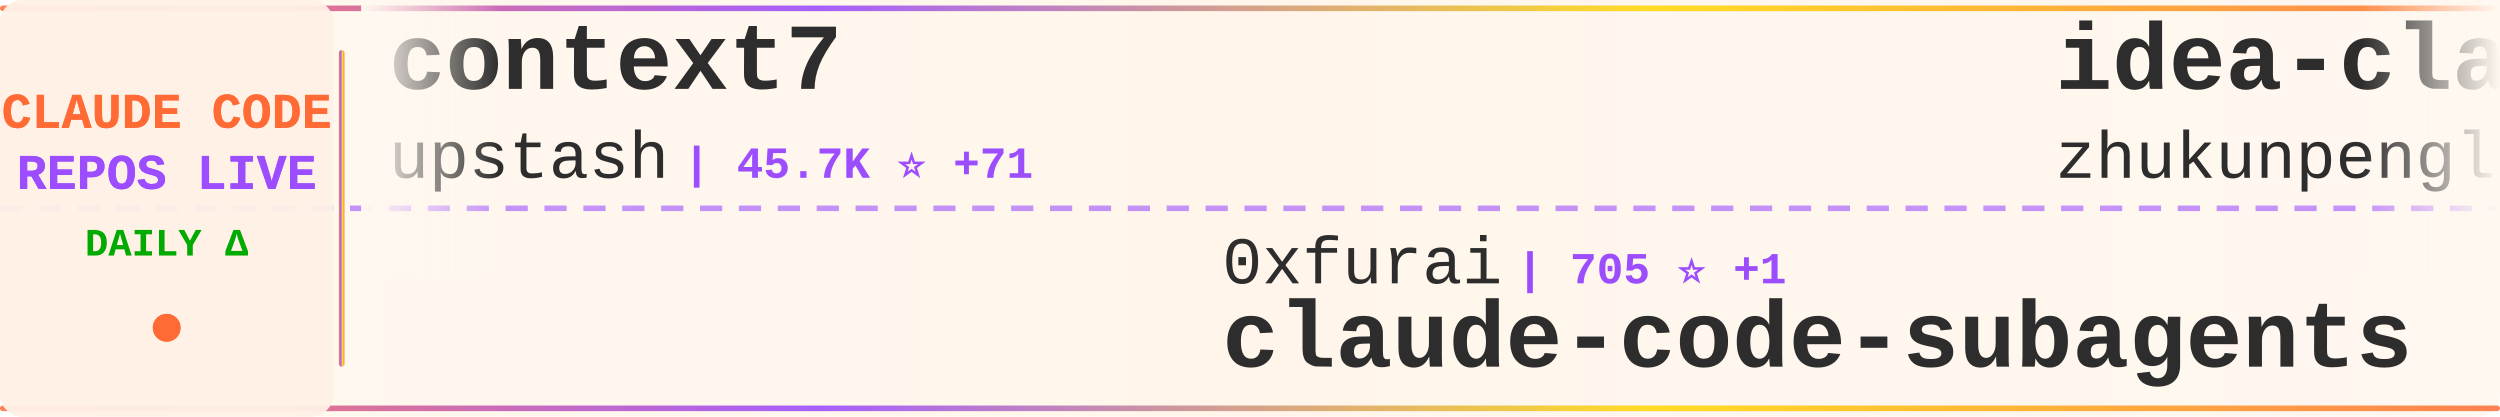
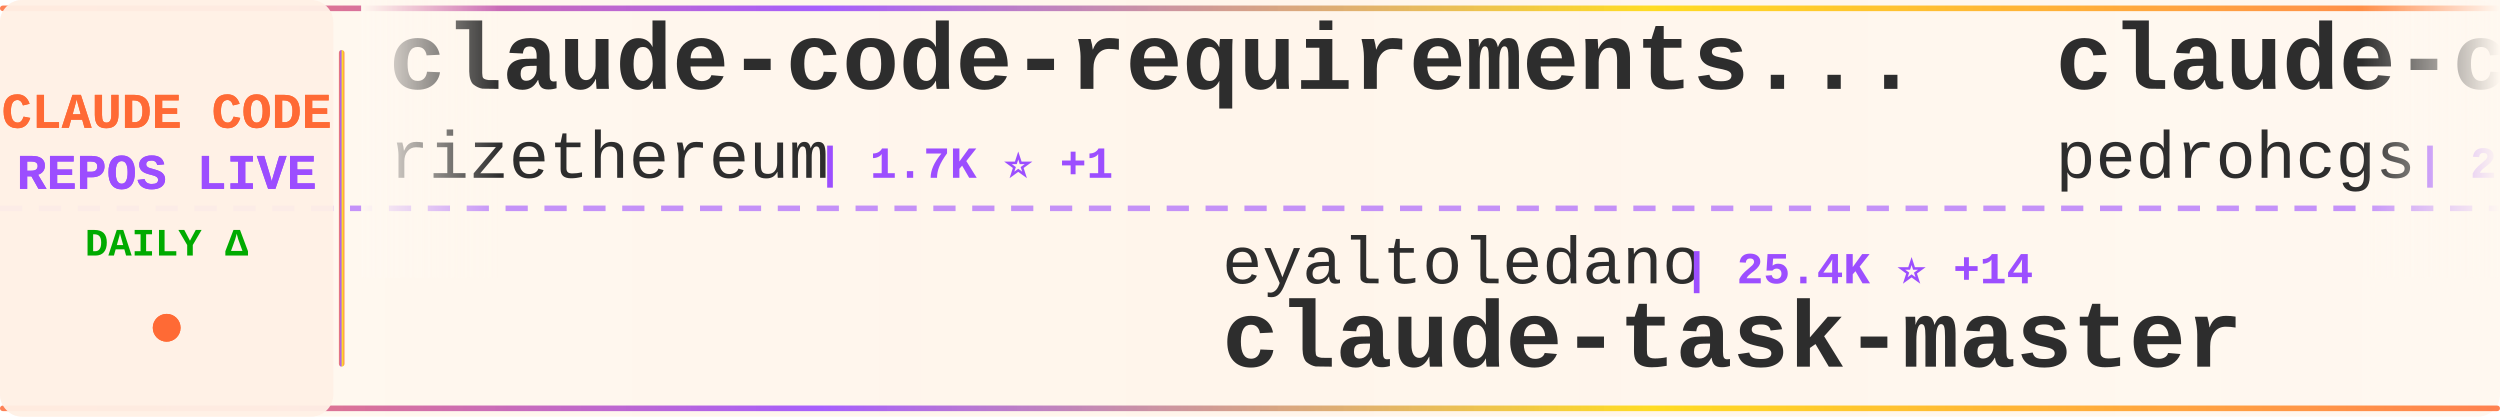
<svg xmlns="http://www.w3.org/2000/svg" width="900" height="150">
  <defs>
    <linearGradient id="tickerBg" x1="0%" y1="0%" x2="100%" y2="0%">
      <stop offset="0%" style="stop-color:#fff8f0;stop-opacity:0.98" />
      <stop offset="50%" style="stop-color:#fff5eb;stop-opacity:1" />
      <stop offset="100%" style="stop-color:#fff8f0;stop-opacity:0.98" />
    </linearGradient>
    <linearGradient id="borderGrad" x1="0%" y1="0%" x2="100%" y2="0%">
      <stop offset="0%" style="stop-color:#FF6B35;stop-opacity:0.85">
        <animate attributeName="stop-opacity" values="0.85;1;0.85" dur="2s" repeatCount="indefinite" />
      </stop>
      <stop offset="33%" style="stop-color:#9C4EFF;stop-opacity:0.9">
        <animate attributeName="stop-opacity" values="0.9;1;0.9" dur="2.2s" repeatCount="indefinite" />
      </stop>
      <stop offset="66%" style="stop-color:#FFD700;stop-opacity:0.85">
        <animate attributeName="stop-opacity" values="0.85;1;0.85" dur="1.8s" repeatCount="indefinite" />
      </stop>
      <stop offset="100%" style="stop-color:#FF6B35;stop-opacity:0.85">
        <animate attributeName="stop-opacity" values="0.85;1;0.85" dur="2s" repeatCount="indefinite" />
      </stop>
    </linearGradient>
    <filter id="textGlow">
      <feGaussianBlur stdDeviation="0.15" result="coloredBlur" />
      <feMerge>
        <feMergeNode in="coloredBlur" />
        <feMergeNode in="SourceGraphic" />
      </feMerge>
    </filter>
    <filter id="metricGlow">
      <feGaussianBlur stdDeviation="0.2" result="coloredBlur" />
      <feMerge>
        <feMergeNode in="coloredBlur" />
        <feMergeNode in="SourceGraphic" />
      </feMerge>
    </filter>
    <linearGradient id="leftFade" x1="0%" y1="0%" x2="100%" y2="0%">
      <stop offset="0%" style="stop-color:#fff8f0;stop-opacity:1" />
      <stop offset="100%" style="stop-color:#fff8f0;stop-opacity:0" />
    </linearGradient>
    <linearGradient id="rightFade" x1="0%" y1="0%" x2="100%" y2="0%">
      <stop offset="0%" style="stop-color:#fff8f0;stop-opacity:0" />
      <stop offset="100%" style="stop-color:#fff8f0;stop-opacity:1" />
    </linearGradient>
  </defs>
  <rect width="900" height="150" fill="url(#tickerBg)" rx="8" />
  <rect x="0" y="2" width="900" height="2" fill="url(#borderGrad)" rx="1" />
  <rect x="0" y="146" width="900" height="2" fill="url(#borderGrad)" rx="1" />
  <line x1="0" y1="75" x2="900" y2="75" stroke="#9C4EFF" stroke-width="2" stroke-dasharray="8 6" opacity="0.6" />
  <rect x="0" y="0" width="120" height="150" fill="#fff0e6" opacity="0.95" rx="8" />
  <text x="60" y="46" font-family="'Courier New', monospace" font-size="18" font-weight="bold" fill="#FF6B35" text-anchor="middle" filter="url(#textGlow)">
    CLAUDE CODE
  </text>
  <text x="60" y="68" font-family="'Courier New', monospace" font-size="18" font-weight="bold" fill="#9C4EFF" text-anchor="middle" filter="url(#textGlow)">
    REPOS LIVE
  </text>
  <text x="60" y="92" font-family="'Courier New', monospace" font-size="14" font-weight="bold" fill="#00aa00" text-anchor="middle">
    DAILY Δ
  </text>
  <circle cx="60" cy="118" r="5" fill="#FF6B35" filter="url(#metricGlow)">
    <animate attributeName="r" values="4;6;4" dur="1.5s" repeatCount="indefinite" />
    <animate attributeName="opacity" values="0.6;1;0.6" dur="1.5s" repeatCount="indefinite" />
  </circle>
  <rect x="122" y="18" width="2" height="114" fill="url(#borderGrad)" rx="1" />
  <clipPath id="tickerClip">
    <rect x="130" y="0" width="770" height="150" />
  </clipPath>
  <g clip-path="url(#tickerClip)">
    <g id="tickerItems">
      <animateTransform attributeName="transform" attributeType="XML" type="translate" from="0 0" to="-3000 0" dur="54s" repeatCount="indefinite" />
      <g transform="translate(0, 0)">
-         <text x="140" y="32" font-family="'Courier New', monospace" font-size="34" font-weight="bold" fill="#2d2d2d">context7</text>
-         <text x="140" y="64" font-family="'Courier New', monospace" font-size="24" font-weight="normal" fill="#2d2d2d" opacity="1.0">upstash</text>
-         <text x="246" y="64" font-family="'Courier New', monospace" font-size="16" font-weight="bold" fill="#9C4EFF"> | 45.7K ⭐ +71</text>
+         <text x="140" y="32" font-family="'Courier New', monospace" font-size="34" font-weight="bold" fill="#2d2d2d">claude-code-requirements...</text>
+         <text x="140" y="64" font-family="'Courier New', monospace" font-size="24" font-weight="normal" fill="#2d2d2d" opacity="1.0">rizethereum</text>
+         <text x="294" y="64" font-family="'Courier New', monospace" font-size="16" font-weight="bold" fill="#9C4EFF"> | 1.7K ⭐ +1</text>
      </g>
      <g transform="translate(300, 0)">
-         <text x="140" y="102" font-family="'Courier New', monospace" font-size="24" font-weight="normal" fill="#2d2d2d" opacity="1.0">0xfurai</text>
-         <text x="246" y="102" font-family="'Courier New', monospace" font-size="16" font-weight="bold" fill="#9C4EFF"> | 705 ⭐ +1</text>
-         <text x="140" y="132" font-family="'Courier New', monospace" font-size="34" font-weight="bold" fill="#2d2d2d">claude-code-subagents</text>
+         <text x="140" y="102" font-family="'Courier New', monospace" font-size="24" font-weight="normal" fill="#2d2d2d" opacity="1.0">eyaltoledano</text>
+         <text x="306" y="102" font-family="'Courier New', monospace" font-size="16" font-weight="bold" fill="#9C4EFF"> | 25.4K ⭐ +14</text>
+         <text x="140" y="132" font-family="'Courier New', monospace" font-size="34" font-weight="bold" fill="#2d2d2d">claude-task-master</text>
      </g>
      <g transform="translate(600, 0)">
-         <text x="140" y="32" font-family="'Courier New', monospace" font-size="34" font-weight="bold" fill="#2d2d2d">idea-claude-code-gui</text>
-         <text x="140" y="64" font-family="'Courier New', monospace" font-size="24" font-weight="normal" fill="#2d2d2d" opacity="1.0">zhukunpenglinyutong</text>
-         <text x="390" y="64" font-family="'Courier New', monospace" font-size="16" font-weight="bold" fill="#9C4EFF"> | 1.2K ⭐ +2</text>
+         <text x="140" y="32" font-family="'Courier New', monospace" font-size="34" font-weight="bold" fill="#2d2d2d">claude-code-my-workflow</text>
+         <text x="140" y="64" font-family="'Courier New', monospace" font-size="24" font-weight="normal" fill="#2d2d2d" opacity="1.0">pedrohcgs</text>
+         <text x="270" y="64" font-family="'Courier New', monospace" font-size="16" font-weight="bold" fill="#9C4EFF"> | 255 ⭐ +18</text>
      </g>
      <g transform="translate(900, 0)">
-         <text x="140" y="102" font-family="'Courier New', monospace" font-size="24" font-weight="normal" fill="#2d2d2d" opacity="1.0">obra</text>
-         <text x="210" y="102" font-family="'Courier New', monospace" font-size="16" font-weight="bold" fill="#9C4EFF"> | 51.5K ⭐ +507</text>
-         <text x="140" y="132" font-family="'Courier New', monospace" font-size="34" font-weight="bold" fill="#2d2d2d">superpowers</text>
+         <text x="140" y="102" font-family="'Courier New', monospace" font-size="24" font-weight="normal" fill="#2d2d2d" opacity="1.0">MadAppGang</text>
+         <text x="282" y="102" font-family="'Courier New', monospace" font-size="16" font-weight="bold" fill="#9C4EFF"> | 228 ⭐ +1</text>
+         <text x="140" y="132" font-family="'Courier New', monospace" font-size="34" font-weight="bold" fill="#2d2d2d">claude-code</text>
      </g>
      <g transform="translate(1200, 0)">
-         <text x="140" y="32" font-family="'Courier New', monospace" font-size="34" font-weight="bold" fill="#2d2d2d">claude-code-guide</text>
-         <text x="140" y="64" font-family="'Courier New', monospace" font-size="24" font-weight="normal" fill="#2d2d2d" opacity="1.0">zebbern</text>
-         <text x="246" y="64" font-family="'Courier New', monospace" font-size="16" font-weight="bold" fill="#9C4EFF"> | 3.4K ⭐ +3</text>
+         <text x="140" y="32" font-family="'Courier New', monospace" font-size="34" font-weight="bold" fill="#2d2d2d">claudecodeui</text>
+         <text x="140" y="64" font-family="'Courier New', monospace" font-size="24" font-weight="normal" fill="#2d2d2d" opacity="1.0">siteboon</text>
+         <text x="258" y="64" font-family="'Courier New', monospace" font-size="16" font-weight="bold" fill="#9C4EFF"> | 6.2K ⭐ +20</text>
      </g>
      <g transform="translate(1500, 0)">
-         <text x="140" y="102" font-family="'Courier New', monospace" font-size="24" font-weight="normal" fill="#2d2d2d" opacity="1.0">VoltAgent</text>
-         <text x="270" y="102" font-family="'Courier New', monospace" font-size="16" font-weight="bold" fill="#9C4EFF"> | 10.4K ⭐ +68</text>
-         <text x="140" y="132" font-family="'Courier New', monospace" font-size="34" font-weight="bold" fill="#2d2d2d">awesome-claude-code-suba...</text>
+         <text x="140" y="102" font-family="'Courier New', monospace" font-size="24" font-weight="normal" fill="#2d2d2d" opacity="1.0">1rgs</text>
+         <text x="210" y="102" font-family="'Courier New', monospace" font-size="16" font-weight="bold" fill="#9C4EFF"> | 3.1K ⭐ +7</text>
+         <text x="140" y="132" font-family="'Courier New', monospace" font-size="34" font-weight="bold" fill="#2d2d2d">claude-code-proxy</text>
      </g>
      <g transform="translate(1800, 0)">
-         <text x="140" y="32" font-family="'Courier New', monospace" font-size="34" font-weight="bold" fill="#2d2d2d">edmunds-claude-code</text>
-         <text x="140" y="64" font-family="'Courier New', monospace" font-size="24" font-weight="normal" fill="#2d2d2d" opacity="1.0">edmund-io</text>
-         <text x="270" y="64" font-family="'Courier New', monospace" font-size="16" font-weight="bold" fill="#9C4EFF"> | 1.2K ⭐ +4</text>
+         <text x="140" y="32" font-family="'Courier New', monospace" font-size="34" font-weight="bold" fill="#2d2d2d">agents</text>
+         <text x="140" y="64" font-family="'Courier New', monospace" font-size="24" font-weight="normal" fill="#2d2d2d" opacity="1.0">wshobson</text>
+         <text x="258" y="64" font-family="'Courier New', monospace" font-size="16" font-weight="bold" fill="#9C4EFF"> | 28.6K ⭐ +62</text>
      </g>
      <g transform="translate(2100, 0)">
-         <text x="140" y="102" font-family="'Courier New', monospace" font-size="24" font-weight="normal" fill="#2d2d2d" opacity="1.0">anthropics</text>
-         <text x="282" y="102" font-family="'Courier New', monospace" font-size="16" font-weight="bold" fill="#9C4EFF"> | 69.8K ⭐ +501</text>
-         <text x="140" y="132" font-family="'Courier New', monospace" font-size="34" font-weight="bold" fill="#2d2d2d">skills</text>
+         <text x="140" y="102" font-family="'Courier New', monospace" font-size="24" font-weight="normal" fill="#2d2d2d" opacity="1.0">qwibitai</text>
+         <text x="258" y="102" font-family="'Courier New', monospace" font-size="16" font-weight="bold" fill="#9C4EFF"> | 8.3K ⭐ +296</text>
+         <text x="140" y="132" font-family="'Courier New', monospace" font-size="34" font-weight="bold" fill="#2d2d2d">nanoclaw</text>
      </g>
      <g transform="translate(2400, 0)">
-         <text x="140" y="32" font-family="'Courier New', monospace" font-size="34" font-weight="bold" fill="#2d2d2d">cc</text>
-         <text x="140" y="64" font-family="'Courier New', monospace" font-size="24" font-weight="normal" fill="#2d2d2d" opacity="1.0">kn1026</text>
-         <text x="234" y="64" font-family="'Courier New', monospace" font-size="16" font-weight="bold" fill="#9C4EFF"> | 703 ⭐</text>
+         <text x="140" y="32" font-family="'Courier New', monospace" font-size="34" font-weight="bold" fill="#2d2d2d">claude-code-source-code-...</text>
+         <text x="140" y="64" font-family="'Courier New', monospace" font-size="24" font-weight="normal" fill="#2d2d2d" opacity="1.0">ghuntley</text>
+         <text x="258" y="64" font-family="'Courier New', monospace" font-size="16" font-weight="bold" fill="#9C4EFF"> | 836 ⭐ +1</text>
      </g>
      <g transform="translate(2700, 0)">
-         <text x="140" y="102" font-family="'Courier New', monospace" font-size="24" font-weight="normal" fill="#2d2d2d" opacity="1.0">simonw</text>
-         <text x="234" y="102" font-family="'Courier New', monospace" font-size="16" font-weight="bold" fill="#9C4EFF"> | 997 ⭐ +2</text>
-         <text x="140" y="132" font-family="'Courier New', monospace" font-size="34" font-weight="bold" fill="#2d2d2d">claude-code-transcripts</text>
+         <text x="140" y="102" font-family="'Courier New', monospace" font-size="24" font-weight="normal" fill="#2d2d2d" opacity="1.0">shareAI-lab</text>
+         <text x="294" y="102" font-family="'Courier New', monospace" font-size="16" font-weight="bold" fill="#9C4EFF"> | 17.0K ⭐ +35</text>
+         <text x="140" y="132" font-family="'Courier New', monospace" font-size="34" font-weight="bold" fill="#2d2d2d">learn-claude-code</text>
      </g>
      <g transform="translate(3000, 0)">
-         <text x="140" y="32" font-family="'Courier New', monospace" font-size="34" font-weight="bold" fill="#2d2d2d">context7</text>
-         <text x="140" y="64" font-family="'Courier New', monospace" font-size="24" font-weight="normal" fill="#2d2d2d" opacity="1.0">upstash</text>
-         <text x="246" y="64" font-family="'Courier New', monospace" font-size="16" font-weight="bold" fill="#9C4EFF"> | 45.7K ⭐ +71</text>
+         <text x="140" y="32" font-family="'Courier New', monospace" font-size="34" font-weight="bold" fill="#2d2d2d">claude-code-requirements...</text>
+         <text x="140" y="64" font-family="'Courier New', monospace" font-size="24" font-weight="normal" fill="#2d2d2d" opacity="1.0">rizethereum</text>
+         <text x="294" y="64" font-family="'Courier New', monospace" font-size="16" font-weight="bold" fill="#9C4EFF"> | 1.7K ⭐ +1</text>
      </g>
      <g transform="translate(3300, 0)">
-         <text x="140" y="102" font-family="'Courier New', monospace" font-size="24" font-weight="normal" fill="#2d2d2d" opacity="1.0">0xfurai</text>
-         <text x="246" y="102" font-family="'Courier New', monospace" font-size="16" font-weight="bold" fill="#9C4EFF"> | 705 ⭐ +1</text>
-         <text x="140" y="132" font-family="'Courier New', monospace" font-size="34" font-weight="bold" fill="#2d2d2d">claude-code-subagents</text>
+         <text x="140" y="102" font-family="'Courier New', monospace" font-size="24" font-weight="normal" fill="#2d2d2d" opacity="1.0">eyaltoledano</text>
+         <text x="306" y="102" font-family="'Courier New', monospace" font-size="16" font-weight="bold" fill="#9C4EFF"> | 25.4K ⭐ +14</text>
+         <text x="140" y="132" font-family="'Courier New', monospace" font-size="34" font-weight="bold" fill="#2d2d2d">claude-task-master</text>
      </g>
      <g transform="translate(3600, 0)">
-         <text x="140" y="32" font-family="'Courier New', monospace" font-size="34" font-weight="bold" fill="#2d2d2d">idea-claude-code-gui</text>
-         <text x="140" y="64" font-family="'Courier New', monospace" font-size="24" font-weight="normal" fill="#2d2d2d" opacity="1.0">zhukunpenglinyutong</text>
-         <text x="390" y="64" font-family="'Courier New', monospace" font-size="16" font-weight="bold" fill="#9C4EFF"> | 1.2K ⭐ +2</text>
+         <text x="140" y="32" font-family="'Courier New', monospace" font-size="34" font-weight="bold" fill="#2d2d2d">claude-code-my-workflow</text>
+         <text x="140" y="64" font-family="'Courier New', monospace" font-size="24" font-weight="normal" fill="#2d2d2d" opacity="1.0">pedrohcgs</text>
+         <text x="270" y="64" font-family="'Courier New', monospace" font-size="16" font-weight="bold" fill="#9C4EFF"> | 255 ⭐ +18</text>
      </g>
      <g transform="translate(3900, 0)">
-         <text x="140" y="102" font-family="'Courier New', monospace" font-size="24" font-weight="normal" fill="#2d2d2d" opacity="1.0">obra</text>
-         <text x="210" y="102" font-family="'Courier New', monospace" font-size="16" font-weight="bold" fill="#9C4EFF"> | 51.5K ⭐ +507</text>
-         <text x="140" y="132" font-family="'Courier New', monospace" font-size="34" font-weight="bold" fill="#2d2d2d">superpowers</text>
+         <text x="140" y="102" font-family="'Courier New', monospace" font-size="24" font-weight="normal" fill="#2d2d2d" opacity="1.0">MadAppGang</text>
+         <text x="282" y="102" font-family="'Courier New', monospace" font-size="16" font-weight="bold" fill="#9C4EFF"> | 228 ⭐ +1</text>
+         <text x="140" y="132" font-family="'Courier New', monospace" font-size="34" font-weight="bold" fill="#2d2d2d">claude-code</text>
      </g>
    </g>
  </g>
  <rect x="130" y="0" width="50" height="100" fill="url(#leftFade)" />
  <rect x="850" y="0" width="50" height="100" fill="url(#rightFade)" />
</svg>
